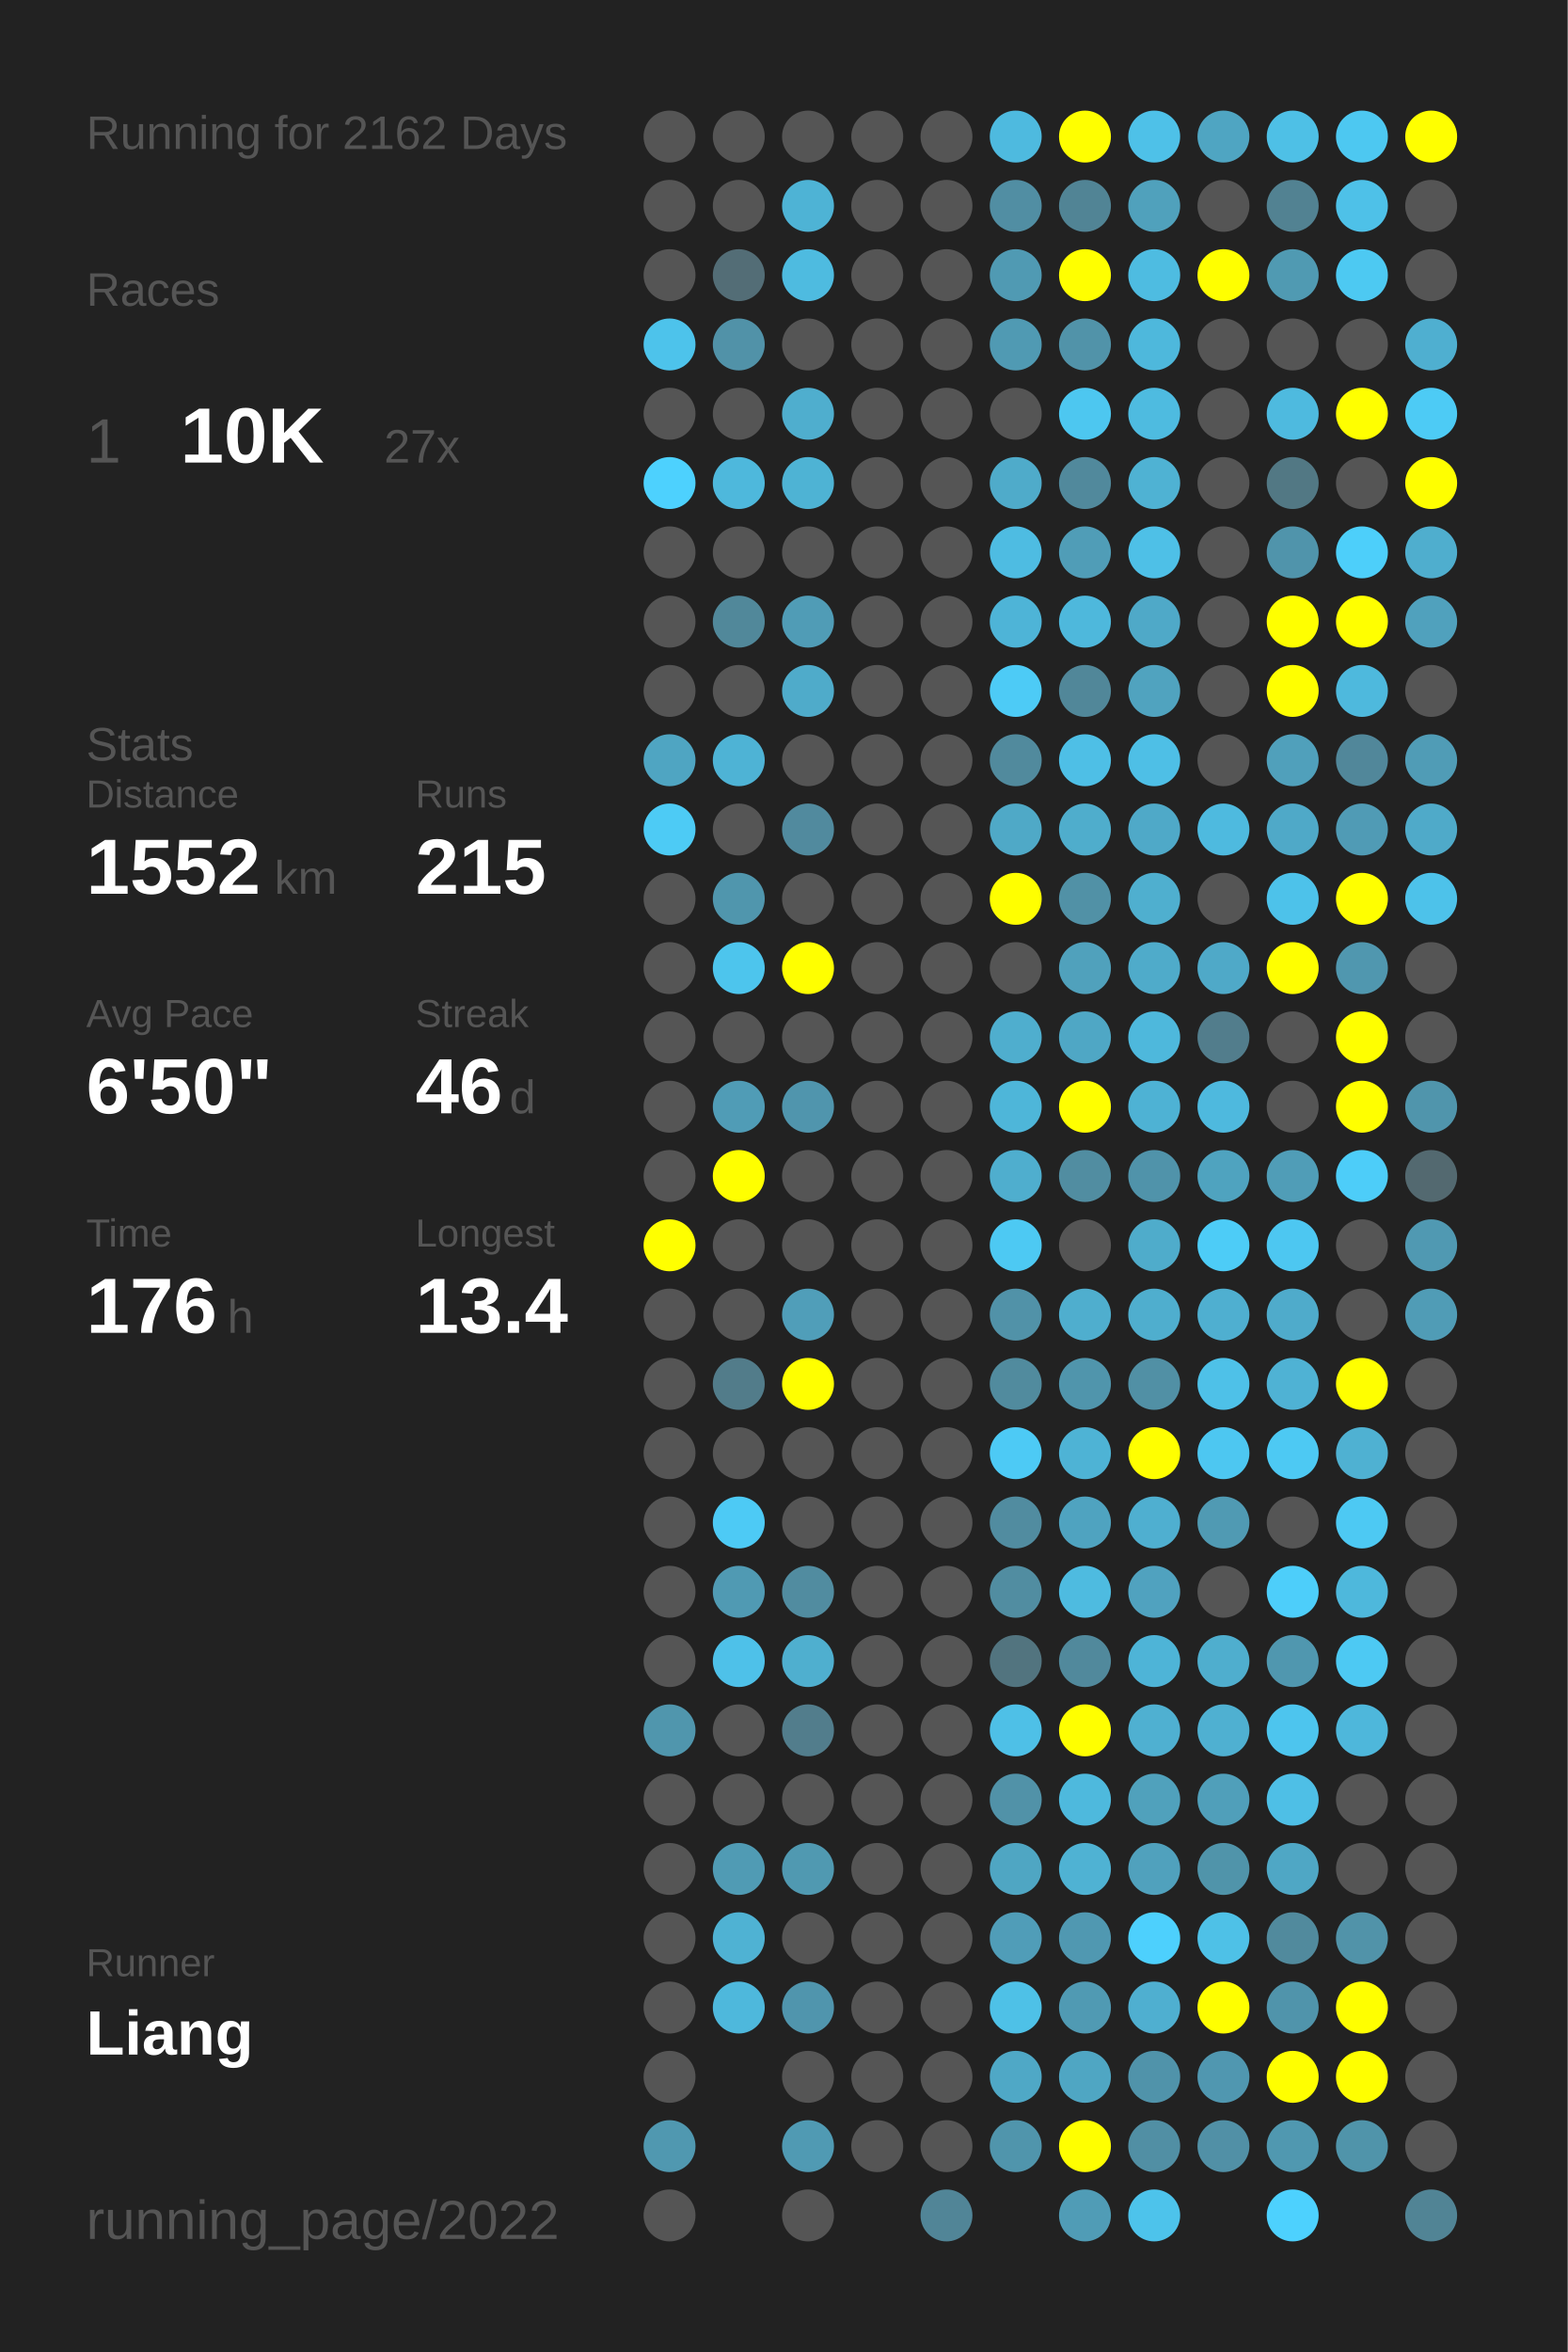
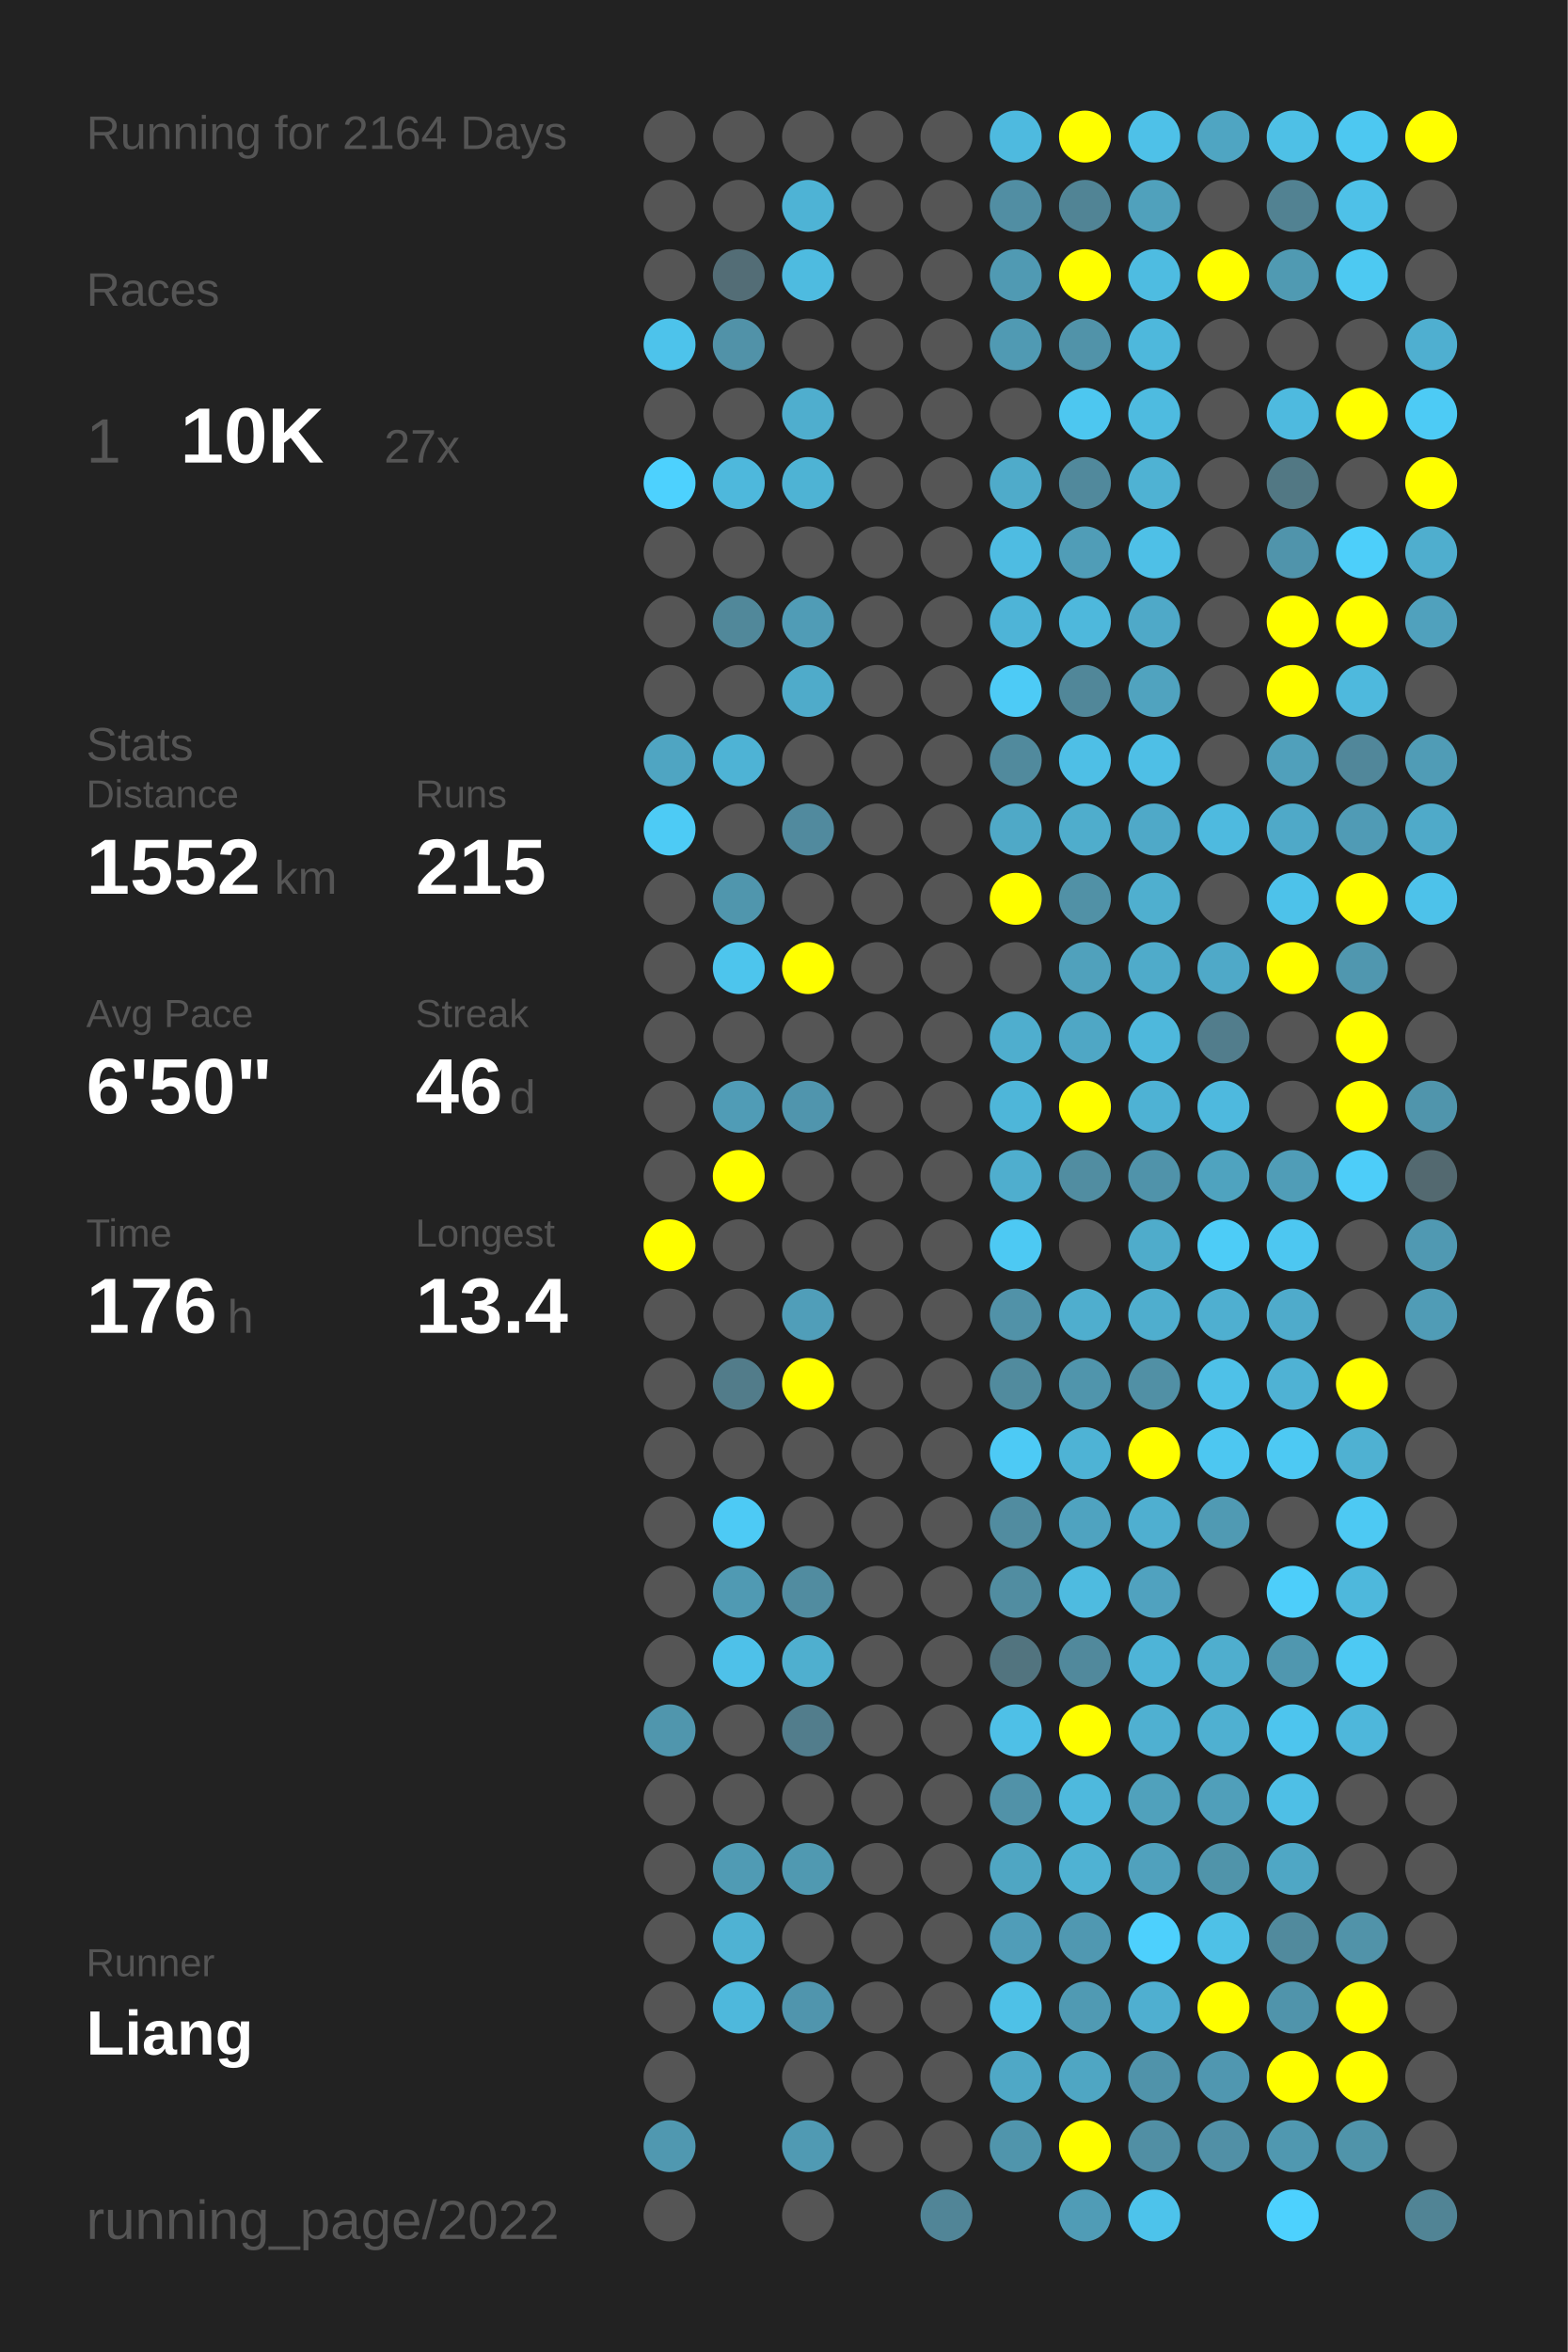
<svg xmlns="http://www.w3.org/2000/svg" baseProfile="full" height="300mm" version="1.1" viewBox="0,0,200,300" width="200mm">
  <defs />
  <rect fill="#222222" height="300" width="200" x="0" y="0" />
-   <text fill="#555555" style="font-size:6px; font-family:Arial;" x="11" y="19">Running for 2162 Days</text>
+   <text fill="#555555" style="font-size:6px; font-family:Arial;" x="11" y="19">Running for 2164 Days</text>
  <text fill="#555555" style="font-size:6px; font-family:Arial;" x="11" y="39">Races</text>
  <text fill="#555555" style="font-size:8px; font-family:Arial;" x="11" y="59">1</text>
  <text fill="#FFFFFF" style="font-size:10px; font-family:Arial; font-weight:bold;" x="23" y="59">10K</text>
  <text fill="#555555" style="font-size:6px; font-family:Arial;" x="49" y="59">27x</text>
  <text fill="#555555" style="font-size:6px; font-family:Arial;" x="11" y="97">Stats</text>
  <text fill="#555555" style="font-size:5px; font-family:Arial;" x="11" y="103">Distance</text>
  <text fill="#FFFFFF" style="font-size:10px; font-family:Arial; font-weight:bold;" x="11" y="114">1552</text>
  <text fill="#555555" style="font-size:6px; font-family:Arial;" x="35" y="114">km</text>
  <text fill="#555555" style="font-size:5px; font-family:Arial;" x="53" y="103">Runs</text>
  <text fill="#FFFFFF" style="font-size:10px; font-family:Arial; font-weight:bold;" x="53" y="114">215</text>
  <text fill="#555555" style="font-size:5px; font-family:Arial;" x="11" y="131">Avg Pace</text>
  <text fill="#FFFFFF" style="font-size:10px; font-family:Arial; font-weight:bold;" x="11" y="142">6'50"</text>
  <text fill="#555555" style="font-size:5px; font-family:Arial;" x="53" y="131">Streak</text>
  <text fill="#FFFFFF" style="font-size:10px; font-family:Arial; font-weight:bold;" x="53" y="142">46</text>
  <text fill="#555555" style="font-size:6px; font-family:Arial;" x="65" y="142">d</text>
  <text fill="#555555" style="font-size:5px; font-family:Arial;" x="11" y="159">Time</text>
  <text fill="#FFFFFF" style="font-size:10px; font-family:Arial; font-weight:bold;" x="11" y="170">176</text>
  <text fill="#555555" style="font-size:6px; font-family:Arial;" x="29" y="170">h</text>
  <text fill="#555555" style="font-size:5px; font-family:Arial;" x="53" y="159">Longest</text>
  <text fill="#FFFFFF" style="font-size:10px; font-family:Arial; font-weight:bold;" x="53" y="170">13.4</text>
  <text fill="#555555" style="font-size:5px; font-family:Arial;" x="11" y="252.065">Runner</text>
  <text fill="#FFFFFF" style="font-size:8px; font-family:Arial; font-weight:bold;" x="11" y="262.065">Liang</text>
  <text fill="#555555" style="font-size:7px; font-family:Arial;" x="11" y="285.581">running_page/2022</text>
  <circle cx="85.417" cy="17.419" fill="#555555" r="3.312" />
  <circle cx="85.417" cy="26.258" fill="#555555" r="3.312" />
  <circle cx="85.417" cy="35.097" fill="#555555" r="3.312" />
  <circle cx="85.417" cy="43.935" fill="#4dc3eb" r="3.312" />
  <circle cx="85.417" cy="52.774" fill="#555555" r="3.312" />
  <circle cx="85.417" cy="61.613" fill="#4dd1fe" r="3.312" />
  <circle cx="85.417" cy="70.452" fill="#555555" r="3.312" />
  <circle cx="85.417" cy="79.29" fill="#555555" r="3.312" />
  <circle cx="85.417" cy="88.129" fill="#555555" r="3.312" />
  <circle cx="85.417" cy="96.968" fill="#4fa5c2" r="3.312" />
  <circle cx="85.417" cy="105.806" fill="#4dcbf5" r="3.312" />
  <circle cx="85.417" cy="114.645" fill="#555555" r="3.312" />
  <circle cx="85.417" cy="123.484" fill="#555555" r="3.312" />
  <circle cx="85.417" cy="132.323" fill="#555555" r="3.312" />
  <circle cx="85.417" cy="141.161" fill="#555555" r="3.312" />
  <circle cx="85.417" cy="150" fill="#555555" r="3.312" />
  <circle cx="85.417" cy="158.839" fill="#FFFF00" r="3.312" />
  <circle cx="85.417" cy="167.677" fill="#555555" r="3.312" />
  <circle cx="85.417" cy="176.516" fill="#555555" r="3.312" />
  <circle cx="85.417" cy="185.355" fill="#555555" r="3.312" />
  <circle cx="85.417" cy="194.194" fill="#555555" r="3.312" />
  <circle cx="85.417" cy="203.032" fill="#555555" r="3.312" />
  <circle cx="85.417" cy="211.871" fill="#555555" r="3.312" />
  <circle cx="85.417" cy="220.71" fill="#5096ad" r="3.312" />
  <circle cx="85.417" cy="229.548" fill="#555555" r="3.312" />
  <circle cx="85.417" cy="238.387" fill="#555555" r="3.312" />
  <circle cx="85.417" cy="247.226" fill="#555555" r="3.312" />
  <circle cx="85.417" cy="256.065" fill="#555555" r="3.312" />
  <circle cx="85.417" cy="264.903" fill="#555555" r="3.312" />
  <circle cx="85.417" cy="273.742" fill="#5098b0" r="3.312" />
  <circle cx="85.417" cy="282.581" fill="#555555" r="3.312" />
  <circle cx="94.25" cy="17.419" fill="#555555" r="3.312" />
  <circle cx="94.25" cy="26.258" fill="#555555" r="3.312" />
  <circle cx="94.25" cy="35.097" fill="#536d76" r="3.312" />
  <circle cx="94.25" cy="43.935" fill="#5192a8" r="3.312" />
  <circle cx="94.25" cy="52.774" fill="#555555" r="3.312" />
  <circle cx="94.25" cy="61.613" fill="#4eb8dc" r="3.312" />
  <circle cx="94.25" cy="70.452" fill="#555555" r="3.312" />
  <circle cx="94.25" cy="79.29" fill="#51889a" r="3.312" />
  <circle cx="94.25" cy="88.129" fill="#555555" r="3.312" />
  <circle cx="94.25" cy="96.968" fill="#4eb3d5" r="3.312" />
  <circle cx="94.25" cy="105.806" fill="#555555" r="3.312" />
  <circle cx="94.25" cy="114.645" fill="#5096ad" r="3.312" />
  <circle cx="94.25" cy="123.484" fill="#4dc5ed" r="3.312" />
  <circle cx="94.25" cy="132.323" fill="#555555" r="3.312" />
  <circle cx="94.25" cy="141.161" fill="#509cb6" r="3.312" />
  <circle cx="94.25" cy="150" fill="#FFFF00" r="3.312" />
  <circle cx="94.25" cy="158.839" fill="#555555" r="3.312" />
  <circle cx="94.25" cy="167.677" fill="#555555" r="3.312" />
  <circle cx="94.25" cy="176.516" fill="#527c8a" r="3.312" />
  <circle cx="94.25" cy="185.355" fill="#555555" r="3.312" />
  <circle cx="94.25" cy="194.194" fill="#4dcaf5" r="3.312" />
  <circle cx="94.25" cy="203.032" fill="#509ab3" r="3.312" />
  <circle cx="94.25" cy="211.871" fill="#4ec1e9" r="3.312" />
  <circle cx="94.25" cy="220.71" fill="#555555" r="3.312" />
  <circle cx="94.25" cy="229.548" fill="#555555" r="3.312" />
  <circle cx="94.25" cy="238.387" fill="#509bb4" r="3.312" />
  <circle cx="94.25" cy="247.226" fill="#4fb2d3" r="3.312" />
  <circle cx="94.25" cy="256.065" fill="#4eb8dc" r="3.312" />
  <circle cx="103.083" cy="17.419" fill="#555555" r="3.312" />
  <circle cx="103.083" cy="26.258" fill="#4eb3d5" r="3.312" />
  <circle cx="103.083" cy="35.097" fill="#4ebbe0" r="3.312" />
  <circle cx="103.083" cy="43.935" fill="#555555" r="3.312" />
  <circle cx="103.083" cy="52.774" fill="#4faece" r="3.312" />
  <circle cx="103.083" cy="61.613" fill="#4eb3d4" r="3.312" />
  <circle cx="103.083" cy="70.452" fill="#555555" r="3.312" />
  <circle cx="103.083" cy="79.29" fill="#509cb6" r="3.312" />
  <circle cx="103.083" cy="88.129" fill="#4fabca" r="3.312" />
  <circle cx="103.083" cy="96.968" fill="#555555" r="3.312" />
  <circle cx="103.083" cy="105.806" fill="#518a9e" r="3.312" />
  <circle cx="103.083" cy="114.645" fill="#555555" r="3.312" />
  <circle cx="103.083" cy="123.484" fill="#FFFF00" r="3.312" />
  <circle cx="103.083" cy="132.323" fill="#555555" r="3.312" />
  <circle cx="103.083" cy="141.161" fill="#5095ad" r="3.312" />
  <circle cx="103.083" cy="150" fill="#555555" r="3.312" />
  <circle cx="103.083" cy="158.839" fill="#555555" r="3.312" />
  <circle cx="103.083" cy="167.677" fill="#509eb9" r="3.312" />
  <circle cx="103.083" cy="176.516" fill="#FFFF00" r="3.312" />
  <circle cx="103.083" cy="185.355" fill="#555555" r="3.312" />
  <circle cx="103.083" cy="194.194" fill="#555555" r="3.312" />
  <circle cx="103.083" cy="203.032" fill="#518ca0" r="3.312" />
  <circle cx="103.083" cy="211.871" fill="#4fafcf" r="3.312" />
  <circle cx="103.083" cy="220.71" fill="#527d8c" r="3.312" />
  <circle cx="103.083" cy="229.548" fill="#555555" r="3.312" />
  <circle cx="103.083" cy="238.387" fill="#5099b1" r="3.312" />
  <circle cx="103.083" cy="247.226" fill="#555555" r="3.312" />
  <circle cx="103.083" cy="256.065" fill="#5095ad" r="3.312" />
  <circle cx="103.083" cy="264.903" fill="#555555" r="3.312" />
  <circle cx="103.083" cy="273.742" fill="#509ab3" r="3.312" />
  <circle cx="103.083" cy="282.581" fill="#555555" r="3.312" />
  <circle cx="111.917" cy="17.419" fill="#555555" r="3.312" />
  <circle cx="111.917" cy="26.258" fill="#555555" r="3.312" />
  <circle cx="111.917" cy="35.097" fill="#555555" r="3.312" />
  <circle cx="111.917" cy="43.935" fill="#555555" r="3.312" />
  <circle cx="111.917" cy="52.774" fill="#555555" r="3.312" />
  <circle cx="111.917" cy="61.613" fill="#555555" r="3.312" />
  <circle cx="111.917" cy="70.452" fill="#555555" r="3.312" />
  <circle cx="111.917" cy="79.29" fill="#555555" r="3.312" />
  <circle cx="111.917" cy="88.129" fill="#555555" r="3.312" />
  <circle cx="111.917" cy="96.968" fill="#555555" r="3.312" />
  <circle cx="111.917" cy="105.806" fill="#555555" r="3.312" />
  <circle cx="111.917" cy="114.645" fill="#555555" r="3.312" />
  <circle cx="111.917" cy="123.484" fill="#555555" r="3.312" />
  <circle cx="111.917" cy="132.323" fill="#555555" r="3.312" />
  <circle cx="111.917" cy="141.161" fill="#555555" r="3.312" />
  <circle cx="111.917" cy="150" fill="#555555" r="3.312" />
  <circle cx="111.917" cy="158.839" fill="#555555" r="3.312" />
  <circle cx="111.917" cy="167.677" fill="#555555" r="3.312" />
  <circle cx="111.917" cy="176.516" fill="#555555" r="3.312" />
  <circle cx="111.917" cy="185.355" fill="#555555" r="3.312" />
  <circle cx="111.917" cy="194.194" fill="#555555" r="3.312" />
  <circle cx="111.917" cy="203.032" fill="#555555" r="3.312" />
  <circle cx="111.917" cy="211.871" fill="#555555" r="3.312" />
  <circle cx="111.917" cy="220.71" fill="#555555" r="3.312" />
  <circle cx="111.917" cy="229.548" fill="#555555" r="3.312" />
  <circle cx="111.917" cy="238.387" fill="#555555" r="3.312" />
  <circle cx="111.917" cy="247.226" fill="#555555" r="3.312" />
  <circle cx="111.917" cy="256.065" fill="#555555" r="3.312" />
  <circle cx="111.917" cy="264.903" fill="#555555" r="3.312" />
  <circle cx="111.917" cy="273.742" fill="#555555" r="3.312" />
  <circle cx="120.75" cy="17.419" fill="#555555" r="3.312" />
  <circle cx="120.75" cy="26.258" fill="#555555" r="3.312" />
  <circle cx="120.75" cy="35.097" fill="#555555" r="3.312" />
  <circle cx="120.75" cy="43.935" fill="#555555" r="3.312" />
  <circle cx="120.75" cy="52.774" fill="#555555" r="3.312" />
  <circle cx="120.75" cy="61.613" fill="#555555" r="3.312" />
  <circle cx="120.75" cy="70.452" fill="#555555" r="3.312" />
  <circle cx="120.75" cy="79.29" fill="#555555" r="3.312" />
  <circle cx="120.75" cy="88.129" fill="#555555" r="3.312" />
  <circle cx="120.75" cy="96.968" fill="#555555" r="3.312" />
  <circle cx="120.75" cy="105.806" fill="#555555" r="3.312" />
  <circle cx="120.75" cy="114.645" fill="#555555" r="3.312" />
  <circle cx="120.75" cy="123.484" fill="#555555" r="3.312" />
  <circle cx="120.75" cy="132.323" fill="#555555" r="3.312" />
  <circle cx="120.75" cy="141.161" fill="#555555" r="3.312" />
  <circle cx="120.75" cy="150" fill="#555555" r="3.312" />
  <circle cx="120.75" cy="158.839" fill="#555555" r="3.312" />
  <circle cx="120.75" cy="167.677" fill="#555555" r="3.312" />
  <circle cx="120.75" cy="176.516" fill="#555555" r="3.312" />
  <circle cx="120.75" cy="185.355" fill="#555555" r="3.312" />
  <circle cx="120.75" cy="194.194" fill="#555555" r="3.312" />
  <circle cx="120.75" cy="203.032" fill="#555555" r="3.312" />
  <circle cx="120.75" cy="211.871" fill="#555555" r="3.312" />
  <circle cx="120.75" cy="220.71" fill="#555555" r="3.312" />
  <circle cx="120.75" cy="229.548" fill="#555555" r="3.312" />
  <circle cx="120.75" cy="238.387" fill="#555555" r="3.312" />
  <circle cx="120.75" cy="247.226" fill="#555555" r="3.312" />
  <circle cx="120.75" cy="256.065" fill="#555555" r="3.312" />
  <circle cx="120.75" cy="264.903" fill="#555555" r="3.312" />
  <circle cx="120.75" cy="273.742" fill="#555555" r="3.312" />
  <circle cx="120.75" cy="282.581" fill="#518597" r="3.312" />
  <circle cx="129.583" cy="17.419" fill="#4ebadf" r="3.312" />
  <circle cx="129.583" cy="26.258" fill="#518ea3" r="3.312" />
  <circle cx="129.583" cy="35.097" fill="#509ab3" r="3.312" />
  <circle cx="129.583" cy="43.935" fill="#509ab3" r="3.312" />
  <circle cx="129.583" cy="52.774" fill="#555555" r="3.312" />
  <circle cx="129.583" cy="61.613" fill="#4fabca" r="3.312" />
  <circle cx="129.583" cy="70.452" fill="#4ebce2" r="3.312" />
  <circle cx="129.583" cy="79.29" fill="#4eb4d7" r="3.312" />
  <circle cx="129.583" cy="88.129" fill="#4dcbf6" r="3.312" />
  <circle cx="129.583" cy="96.968" fill="#518a9d" r="3.312" />
  <circle cx="129.583" cy="105.806" fill="#4fa9c7" r="3.312" />
  <circle cx="129.583" cy="114.645" fill="#FFFF00" r="3.312" />
  <circle cx="129.583" cy="123.484" fill="#555555" r="3.312" />
  <circle cx="129.583" cy="132.323" fill="#4faece" r="3.312" />
  <circle cx="129.583" cy="141.161" fill="#4eb6d9" r="3.312" />
  <circle cx="129.583" cy="150" fill="#4faece" r="3.312" />
  <circle cx="129.583" cy="158.839" fill="#4dc9f3" r="3.312" />
  <circle cx="129.583" cy="167.677" fill="#5192a8" r="3.312" />
  <circle cx="129.583" cy="176.516" fill="#518b9e" r="3.312" />
  <circle cx="129.583" cy="185.355" fill="#4dcaf5" r="3.312" />
  <circle cx="129.583" cy="194.194" fill="#518ca0" r="3.312" />
  <circle cx="129.583" cy="203.032" fill="#518da1" r="3.312" />
  <circle cx="129.583" cy="211.871" fill="#52747f" r="3.312" />
  <circle cx="129.583" cy="220.71" fill="#4ec0e7" r="3.312" />
  <circle cx="129.583" cy="229.548" fill="#5192a8" r="3.312" />
  <circle cx="129.583" cy="238.387" fill="#4fa6c3" r="3.312" />
  <circle cx="129.583" cy="247.226" fill="#509db8" r="3.312" />
  <circle cx="129.583" cy="256.065" fill="#4ec1e7" r="3.312" />
  <circle cx="129.583" cy="264.903" fill="#4fa8c6" r="3.312" />
  <circle cx="129.583" cy="273.742" fill="#5095ac" r="3.312" />
  <circle cx="138.417" cy="17.419" fill="#FFFF00" r="3.312" />
  <circle cx="138.417" cy="26.258" fill="#518495" r="3.312" />
  <circle cx="138.417" cy="35.097" fill="#FFFF00" r="3.312" />
  <circle cx="138.417" cy="43.935" fill="#5193a9" r="3.312" />
  <circle cx="138.417" cy="52.774" fill="#4dc7f0" r="3.312" />
  <circle cx="138.417" cy="61.613" fill="#51899c" r="3.312" />
  <circle cx="138.417" cy="70.452" fill="#509db7" r="3.312" />
  <circle cx="138.417" cy="79.29" fill="#4eb8dc" r="3.312" />
  <circle cx="138.417" cy="88.129" fill="#518799" r="3.312" />
  <circle cx="138.417" cy="96.968" fill="#4ebfe6" r="3.312" />
  <circle cx="138.417" cy="105.806" fill="#4fadcc" r="3.312" />
  <circle cx="138.417" cy="114.645" fill="#5191a6" r="3.312" />
  <circle cx="138.417" cy="123.484" fill="#50a1bc" r="3.312" />
  <circle cx="138.417" cy="132.323" fill="#4fa7c5" r="3.312" />
  <circle cx="138.417" cy="141.161" fill="#FFFF00" r="3.312" />
  <circle cx="138.417" cy="150" fill="#518da1" r="3.312" />
  <circle cx="138.417" cy="158.839" fill="#555555" r="3.312" />
  <circle cx="138.417" cy="167.677" fill="#4faece" r="3.312" />
  <circle cx="138.417" cy="176.516" fill="#5095ac" r="3.312" />
  <circle cx="138.417" cy="185.355" fill="#4eb3d5" r="3.312" />
  <circle cx="138.417" cy="194.194" fill="#4fa3c0" r="3.312" />
  <circle cx="138.417" cy="203.032" fill="#4ebbe0" r="3.312" />
  <circle cx="138.417" cy="211.871" fill="#51899c" r="3.312" />
  <circle cx="138.417" cy="220.71" fill="#FFFF00" r="3.312" />
  <circle cx="138.417" cy="229.548" fill="#4eb9dd" r="3.312" />
  <circle cx="138.417" cy="238.387" fill="#4fb2d3" r="3.312" />
  <circle cx="138.417" cy="247.226" fill="#5098b1" r="3.312" />
  <circle cx="138.417" cy="256.065" fill="#509ab3" r="3.312" />
  <circle cx="138.417" cy="264.903" fill="#4fa6c3" r="3.312" />
  <circle cx="138.417" cy="273.742" fill="#FFFF00" r="3.312" />
  <circle cx="138.417" cy="282.581" fill="#509cb6" r="3.312" />
  <circle cx="147.25" cy="17.419" fill="#4ec1e8" r="3.312" />
  <circle cx="147.25" cy="26.258" fill="#50a1bc" r="3.312" />
  <circle cx="147.25" cy="35.097" fill="#4ebce1" r="3.312" />
  <circle cx="147.25" cy="43.935" fill="#4eb8dc" r="3.312" />
  <circle cx="147.25" cy="52.774" fill="#4ebbe0" r="3.312" />
  <circle cx="147.25" cy="61.613" fill="#4fb2d3" r="3.312" />
  <circle cx="147.25" cy="70.452" fill="#4ec0e7" r="3.312" />
  <circle cx="147.25" cy="79.29" fill="#4fa9c8" r="3.312" />
  <circle cx="147.25" cy="88.129" fill="#50a3bf" r="3.312" />
  <circle cx="147.25" cy="96.968" fill="#4ebfe6" r="3.312" />
  <circle cx="147.25" cy="105.806" fill="#4fa9c8" r="3.312" />
  <circle cx="147.25" cy="114.645" fill="#4fafcf" r="3.312" />
  <circle cx="147.25" cy="123.484" fill="#4fabca" r="3.312" />
  <circle cx="147.25" cy="132.323" fill="#4eb8dc" r="3.312" />
  <circle cx="147.25" cy="141.161" fill="#4eb2d4" r="3.312" />
  <circle cx="147.25" cy="150" fill="#5093aa" r="3.312" />
  <circle cx="147.25" cy="158.839" fill="#4faccb" r="3.312" />
  <circle cx="147.25" cy="167.677" fill="#4faece" r="3.312" />
  <circle cx="147.25" cy="176.516" fill="#5190a5" r="3.312" />
  <circle cx="147.25" cy="185.355" fill="#FFFF00" r="3.312" />
  <circle cx="147.25" cy="194.194" fill="#4fafd0" r="3.312" />
  <circle cx="147.25" cy="203.032" fill="#50a2bf" r="3.312" />
  <circle cx="147.25" cy="211.871" fill="#4eb4d7" r="3.312" />
  <circle cx="147.25" cy="220.71" fill="#4fb0d1" r="3.312" />
  <circle cx="147.25" cy="229.548" fill="#50a1bc" r="3.312" />
  <circle cx="147.25" cy="238.387" fill="#50a1bd" r="3.312" />
  <circle cx="147.25" cy="247.226" fill="#4dd0fd" r="3.312" />
  <circle cx="147.25" cy="256.065" fill="#4fafd0" r="3.312" />
  <circle cx="147.25" cy="264.903" fill="#5093aa" r="3.312" />
  <circle cx="147.25" cy="273.742" fill="#518fa4" r="3.312" />
  <circle cx="147.25" cy="282.581" fill="#4dc3eb" r="3.312" />
  <circle cx="156.083" cy="17.419" fill="#4fa5c2" r="3.312" />
  <circle cx="156.083" cy="26.258" fill="#555555" r="3.312" />
  <circle cx="156.083" cy="35.097" fill="#FFFF00" r="3.312" />
  <circle cx="156.083" cy="43.935" fill="#555555" r="3.312" />
  <circle cx="156.083" cy="52.774" fill="#555555" r="3.312" />
  <circle cx="156.083" cy="61.613" fill="#555555" r="3.312" />
  <circle cx="156.083" cy="70.452" fill="#555555" r="3.312" />
  <circle cx="156.083" cy="79.29" fill="#555555" r="3.312" />
  <circle cx="156.083" cy="88.129" fill="#555555" r="3.312" />
  <circle cx="156.083" cy="96.968" fill="#555555" r="3.312" />
  <circle cx="156.083" cy="105.806" fill="#4ebadf" r="3.312" />
  <circle cx="156.083" cy="114.645" fill="#555555" r="3.312" />
  <circle cx="156.083" cy="123.484" fill="#4fa9c8" r="3.312" />
  <circle cx="156.083" cy="132.323" fill="#527d8c" r="3.312" />
  <circle cx="156.083" cy="141.161" fill="#4eb9de" r="3.312" />
  <circle cx="156.083" cy="150" fill="#4fa3bf" r="3.312" />
  <circle cx="156.083" cy="158.839" fill="#4dccf7" r="3.312" />
  <circle cx="156.083" cy="167.677" fill="#4fafd0" r="3.312" />
  <circle cx="156.083" cy="176.516" fill="#4ec1e8" r="3.312" />
  <circle cx="156.083" cy="185.355" fill="#4dc7f1" r="3.312" />
  <circle cx="156.083" cy="194.194" fill="#509ab3" r="3.312" />
  <circle cx="156.083" cy="203.032" fill="#555555" r="3.312" />
  <circle cx="156.083" cy="211.871" fill="#4faece" r="3.312" />
  <circle cx="156.083" cy="220.71" fill="#4fb0d1" r="3.312" />
  <circle cx="156.083" cy="229.548" fill="#509fba" r="3.312" />
  <circle cx="156.083" cy="238.387" fill="#5094aa" r="3.312" />
  <circle cx="156.083" cy="247.226" fill="#4ec1e7" r="3.312" />
  <circle cx="156.083" cy="256.065" fill="#FFFF00" r="3.312" />
  <circle cx="156.083" cy="264.903" fill="#5097b0" r="3.312" />
  <circle cx="156.083" cy="273.742" fill="#5190a6" r="3.312" />
  <circle cx="164.917" cy="17.419" fill="#4ec0e6" r="3.312" />
  <circle cx="164.917" cy="26.258" fill="#528292" r="3.312" />
  <circle cx="164.917" cy="35.097" fill="#509ab2" r="3.312" />
  <circle cx="164.917" cy="43.935" fill="#555555" r="3.312" />
  <circle cx="164.917" cy="52.774" fill="#4ebadf" r="3.312" />
  <circle cx="164.917" cy="61.613" fill="#527884" r="3.312" />
  <circle cx="164.917" cy="70.452" fill="#5094ab" r="3.312" />
  <circle cx="164.917" cy="79.29" fill="#FFFF00" r="3.312" />
  <circle cx="164.917" cy="88.129" fill="#FFFF00" r="3.312" />
  <circle cx="164.917" cy="96.968" fill="#50a0bb" r="3.312" />
  <circle cx="164.917" cy="105.806" fill="#4fa9c8" r="3.312" />
  <circle cx="164.917" cy="114.645" fill="#4dc2ea" r="3.312" />
  <circle cx="164.917" cy="123.484" fill="#FFFF00" r="3.312" />
  <circle cx="164.917" cy="132.323" fill="#555555" r="3.312" />
  <circle cx="164.917" cy="141.161" fill="#555555" r="3.312" />
  <circle cx="164.917" cy="150" fill="#509db7" r="3.312" />
  <circle cx="164.917" cy="158.839" fill="#4dc7f1" r="3.312" />
  <circle cx="164.917" cy="167.677" fill="#4fabcb" r="3.312" />
  <circle cx="164.917" cy="176.516" fill="#4fb2d4" r="3.312" />
  <circle cx="164.917" cy="185.355" fill="#4dc9f3" r="3.312" />
  <circle cx="164.917" cy="194.194" fill="#555555" r="3.312" />
  <circle cx="164.917" cy="203.032" fill="#4dcefa" r="3.312" />
  <circle cx="164.917" cy="211.871" fill="#5097af" r="3.312" />
  <circle cx="164.917" cy="220.71" fill="#4dc5ee" r="3.312" />
  <circle cx="164.917" cy="229.548" fill="#4ebfe6" r="3.312" />
  <circle cx="164.917" cy="238.387" fill="#4fa7c5" r="3.312" />
  <circle cx="164.917" cy="247.226" fill="#518a9d" r="3.312" />
  <circle cx="164.917" cy="256.065" fill="#5094ab" r="3.312" />
  <circle cx="164.917" cy="264.903" fill="#FFFF00" r="3.312" />
  <circle cx="164.917" cy="273.742" fill="#5098b0" r="3.312" />
  <circle cx="164.917" cy="282.581" fill="#4dd1fe" r="3.312" />
  <circle cx="173.75" cy="17.419" fill="#4dc8f1" r="3.312" />
  <circle cx="173.75" cy="26.258" fill="#4ec1e8" r="3.312" />
  <circle cx="173.75" cy="35.097" fill="#4dc9f2" r="3.312" />
  <circle cx="173.75" cy="43.935" fill="#555555" r="3.312" />
  <circle cx="173.75" cy="52.774" fill="#FFFF00" r="3.312" />
  <circle cx="173.75" cy="61.613" fill="#555555" r="3.312" />
  <circle cx="173.75" cy="70.452" fill="#4dcffa" r="3.312" />
  <circle cx="173.75" cy="79.29" fill="#FFFF00" r="3.312" />
  <circle cx="173.75" cy="88.129" fill="#4eb9dd" r="3.312" />
  <circle cx="173.75" cy="96.968" fill="#51879a" r="3.312" />
  <circle cx="173.75" cy="105.806" fill="#509bb5" r="3.312" />
  <circle cx="173.75" cy="114.645" fill="#FFFF00" r="3.312" />
  <circle cx="173.75" cy="123.484" fill="#5097af" r="3.312" />
  <circle cx="173.75" cy="132.323" fill="#FFFF00" r="3.312" />
  <circle cx="173.75" cy="141.161" fill="#FFFF00" r="3.312" />
  <circle cx="173.75" cy="150" fill="#4dcdf9" r="3.312" />
  <circle cx="173.75" cy="158.839" fill="#555555" r="3.312" />
  <circle cx="173.75" cy="167.677" fill="#555555" r="3.312" />
  <circle cx="173.75" cy="176.516" fill="#FFFF00" r="3.312" />
  <circle cx="173.75" cy="185.355" fill="#4fb1d2" r="3.312" />
  <circle cx="173.75" cy="194.194" fill="#4dc9f3" r="3.312" />
  <circle cx="173.75" cy="203.032" fill="#4eb8dc" r="3.312" />
  <circle cx="173.75" cy="211.871" fill="#4dc9f3" r="3.312" />
  <circle cx="173.75" cy="220.71" fill="#4eb7db" r="3.312" />
  <circle cx="173.75" cy="229.548" fill="#555555" r="3.312" />
  <circle cx="173.75" cy="238.387" fill="#555555" r="3.312" />
  <circle cx="173.75" cy="247.226" fill="#5193a9" r="3.312" />
  <circle cx="173.75" cy="256.065" fill="#FFFF00" r="3.312" />
  <circle cx="173.75" cy="264.903" fill="#FFFF00" r="3.312" />
  <circle cx="173.75" cy="273.742" fill="#5094aa" r="3.312" />
  <circle cx="182.583" cy="17.419" fill="#FFFF00" r="3.312" />
  <circle cx="182.583" cy="26.258" fill="#555555" r="3.312" />
  <circle cx="182.583" cy="35.097" fill="#555555" r="3.312" />
  <circle cx="182.583" cy="43.935" fill="#4fafd0" r="3.312" />
  <circle cx="182.583" cy="52.774" fill="#4dcbf5" r="3.312" />
  <circle cx="182.583" cy="61.613" fill="#FFFF00" r="3.312" />
  <circle cx="182.583" cy="70.452" fill="#4faece" r="3.312" />
  <circle cx="182.583" cy="79.29" fill="#50a1bd" r="3.312" />
  <circle cx="182.583" cy="88.129" fill="#555555" r="3.312" />
  <circle cx="182.583" cy="96.968" fill="#509cb6" r="3.312" />
  <circle cx="182.583" cy="105.806" fill="#4faac9" r="3.312" />
  <circle cx="182.583" cy="114.645" fill="#4dc2ea" r="3.312" />
  <circle cx="182.583" cy="123.484" fill="#555555" r="3.312" />
  <circle cx="182.583" cy="132.323" fill="#555555" r="3.312" />
  <circle cx="182.583" cy="141.161" fill="#5095ac" r="3.312" />
  <circle cx="182.583" cy="150" fill="#536970" r="3.312" />
  <circle cx="182.583" cy="158.839" fill="#5099b2" r="3.312" />
  <circle cx="182.583" cy="167.677" fill="#509cb6" r="3.312" />
  <circle cx="182.583" cy="176.516" fill="#555555" r="3.312" />
  <circle cx="182.583" cy="185.355" fill="#555555" r="3.312" />
  <circle cx="182.583" cy="194.194" fill="#555555" r="3.312" />
  <circle cx="182.583" cy="203.032" fill="#555555" r="3.312" />
  <circle cx="182.583" cy="211.871" fill="#555555" r="3.312" />
  <circle cx="182.583" cy="220.71" fill="#555555" r="3.312" />
  <circle cx="182.583" cy="229.548" fill="#555555" r="3.312" />
  <circle cx="182.583" cy="238.387" fill="#555555" r="3.312" />
  <circle cx="182.583" cy="247.226" fill="#555555" r="3.312" />
  <circle cx="182.583" cy="256.065" fill="#555555" r="3.312" />
  <circle cx="182.583" cy="264.903" fill="#555555" r="3.312" />
  <circle cx="182.583" cy="273.742" fill="#555555" r="3.312" />
  <circle cx="182.583" cy="282.581" fill="#518495" r="3.312" />
</svg>
